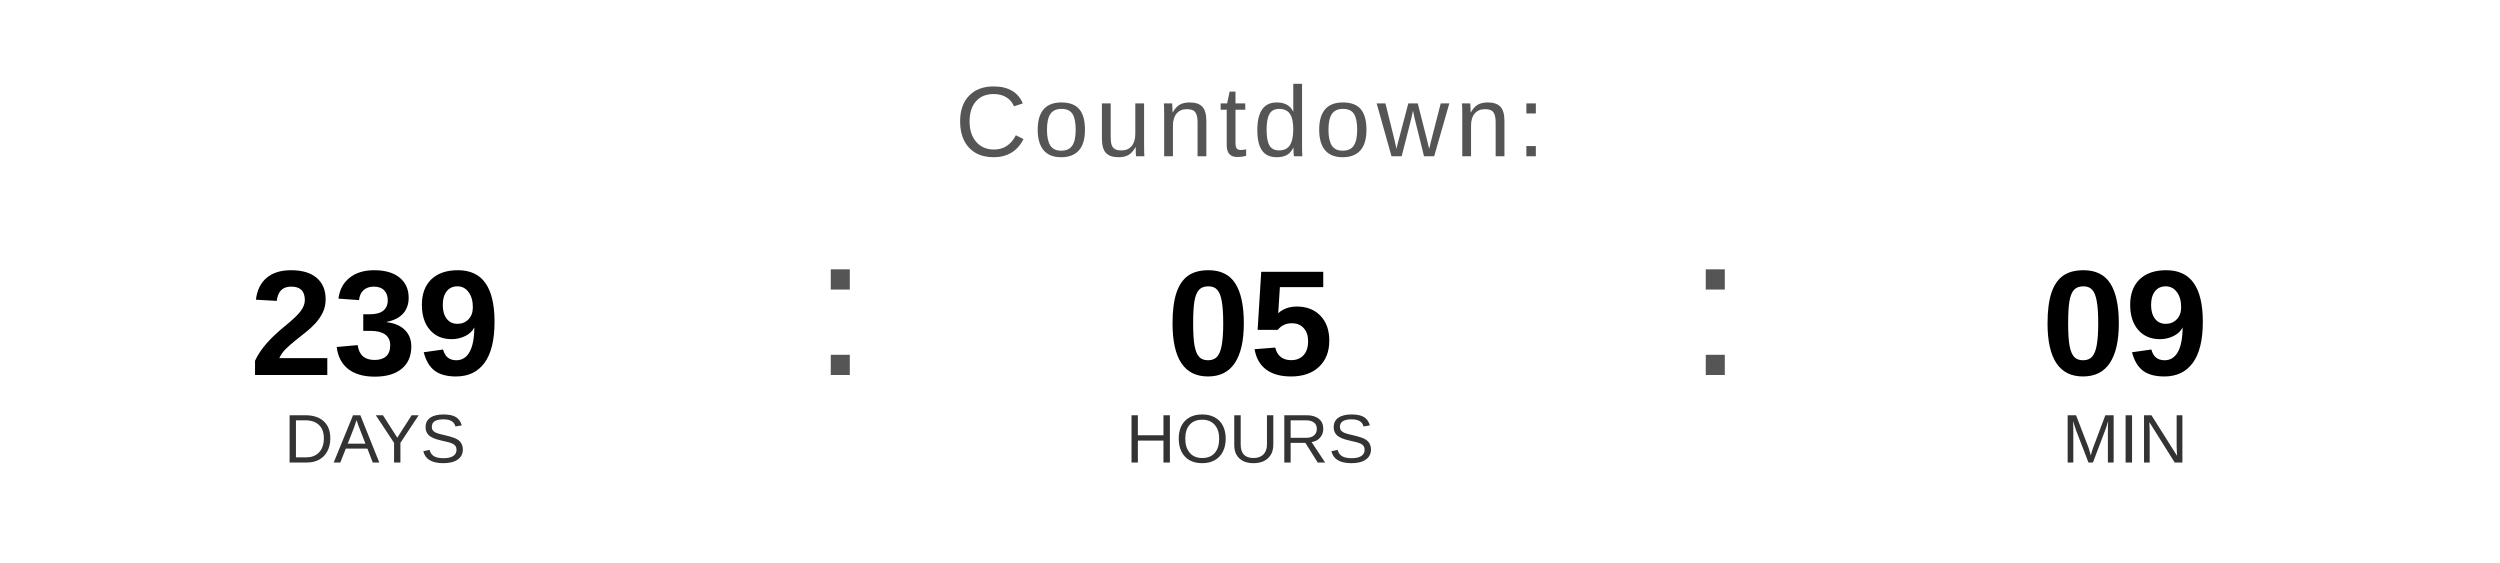
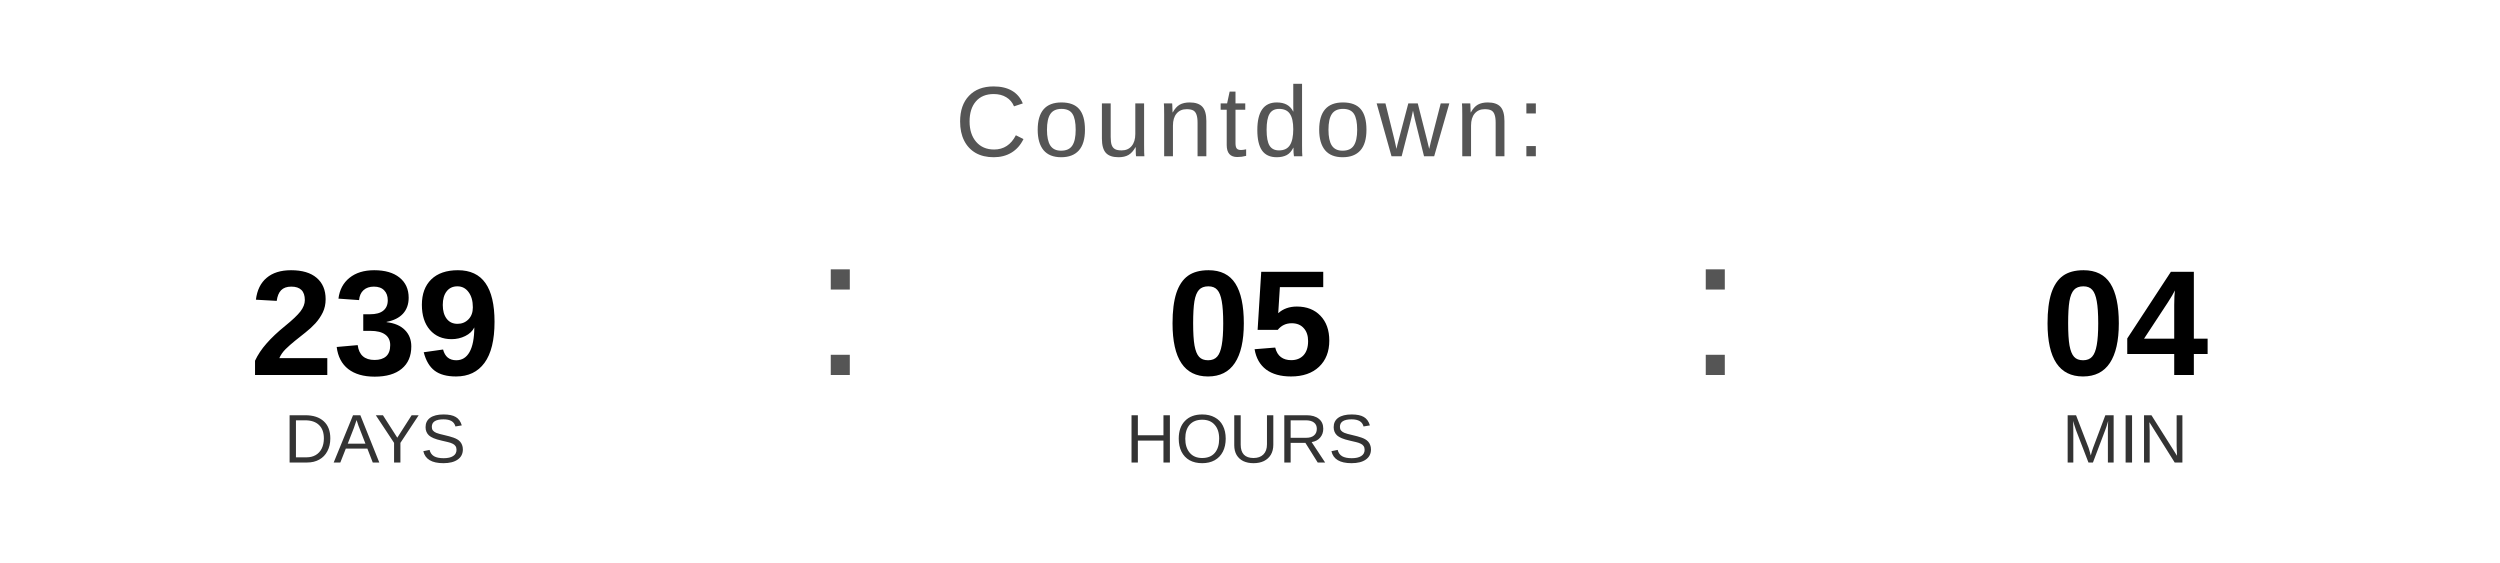
<svg xmlns="http://www.w3.org/2000/svg" width="400" height="90" viewBox="0 0 400 90">
  <text x="200" y="25" font-family="Arial, Helvetica, sans-serif" font-size="16" fill="#555555" text-anchor="middle" letter-spacing="1">
    Countdown:
  </text>
  <text x="60" y="60" font-family="Arial, Helvetica, sans-serif" font-size="24" font-weight="bold" fill="#000000" text-anchor="middle">239</text>
  <text x="60" y="74" font-family="Arial, Helvetica, sans-serif" font-size="11" fill="#333333" text-anchor="middle">DAYS</text>
  <text x="130" y="60" font-family="Arial, sans-serif" font-size="32" fill="#555555">:</text>
  <text x="200" y="60" font-family="Arial, Helvetica, sans-serif" font-size="24" font-weight="bold" fill="#000000" text-anchor="middle">05</text>
  <text x="200" y="74" font-family="Arial, Helvetica, sans-serif" font-size="11" fill="#333333" text-anchor="middle">HOURS</text>
  <text x="270" y="60" font-family="Arial, sans-serif" font-size="32" fill="#555555">:</text>
-   <text x="340" y="60" font-family="Arial, Helvetica, sans-serif" font-size="24" font-weight="bold" fill="#000000" text-anchor="middle">09</text>
+   <text x="340" y="60" font-family="Arial, Helvetica, sans-serif" font-size="24" font-weight="bold" fill="#000000" text-anchor="middle">04</text>
  <text x="340" y="74" font-family="Arial, Helvetica, sans-serif" font-size="11" fill="#333333" text-anchor="middle">MIN</text>
</svg>
